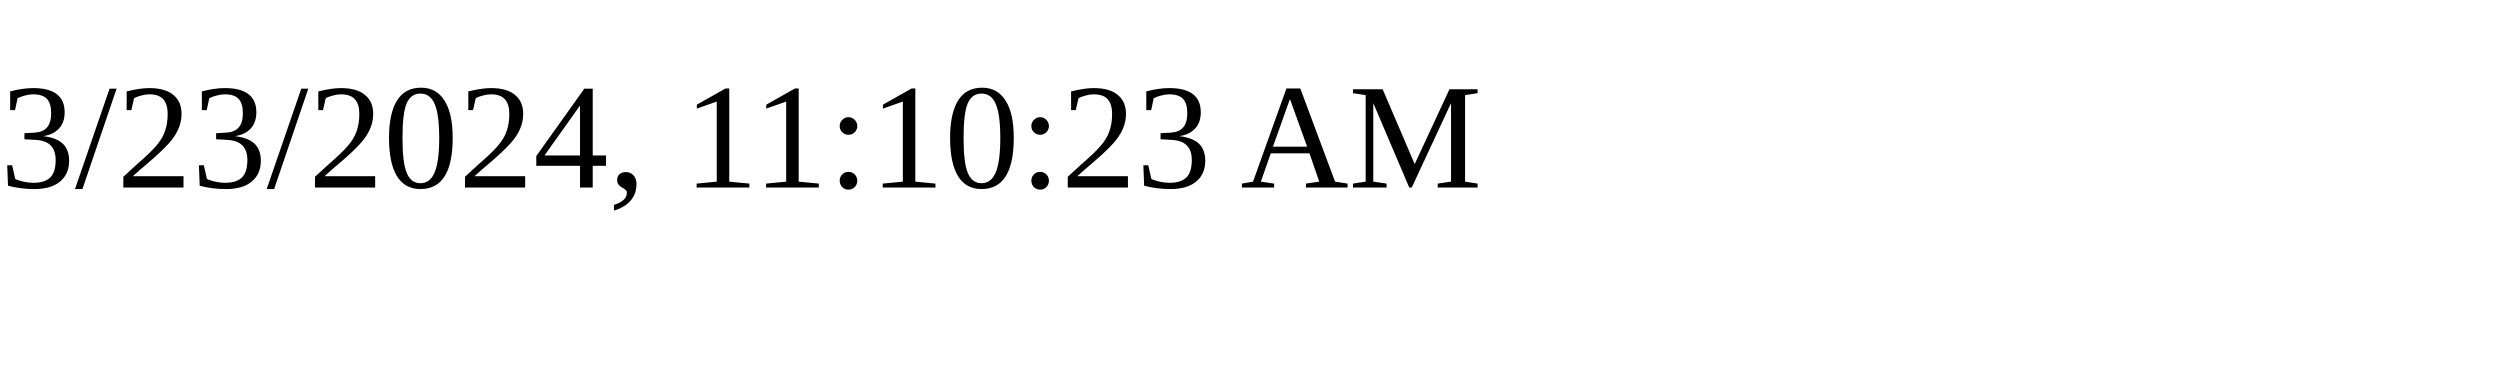
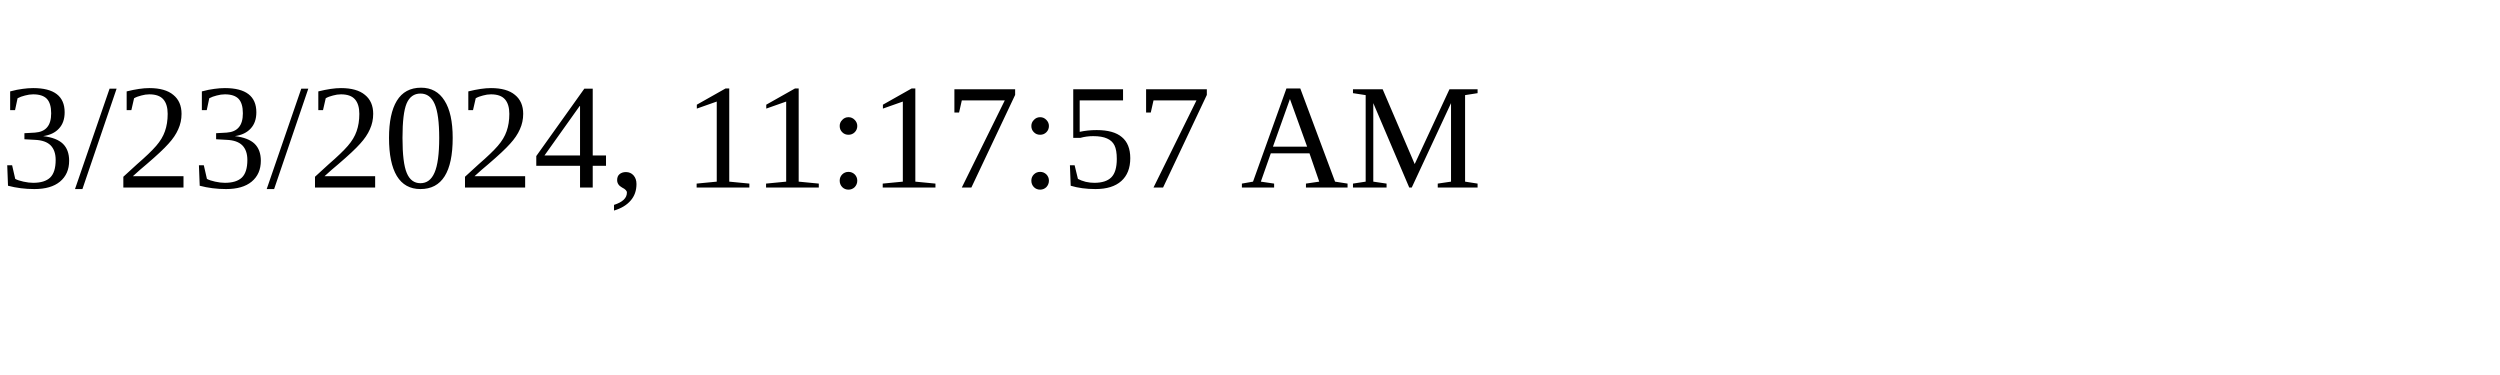
<svg xmlns="http://www.w3.org/2000/svg" height="30" width="200">
-   <text x="0" y="15">3/23/2024, 11:10:23 AM</text>
+   <text x="0" y="15">3/23/2024, 11:17:57 AM</text>
</svg>
